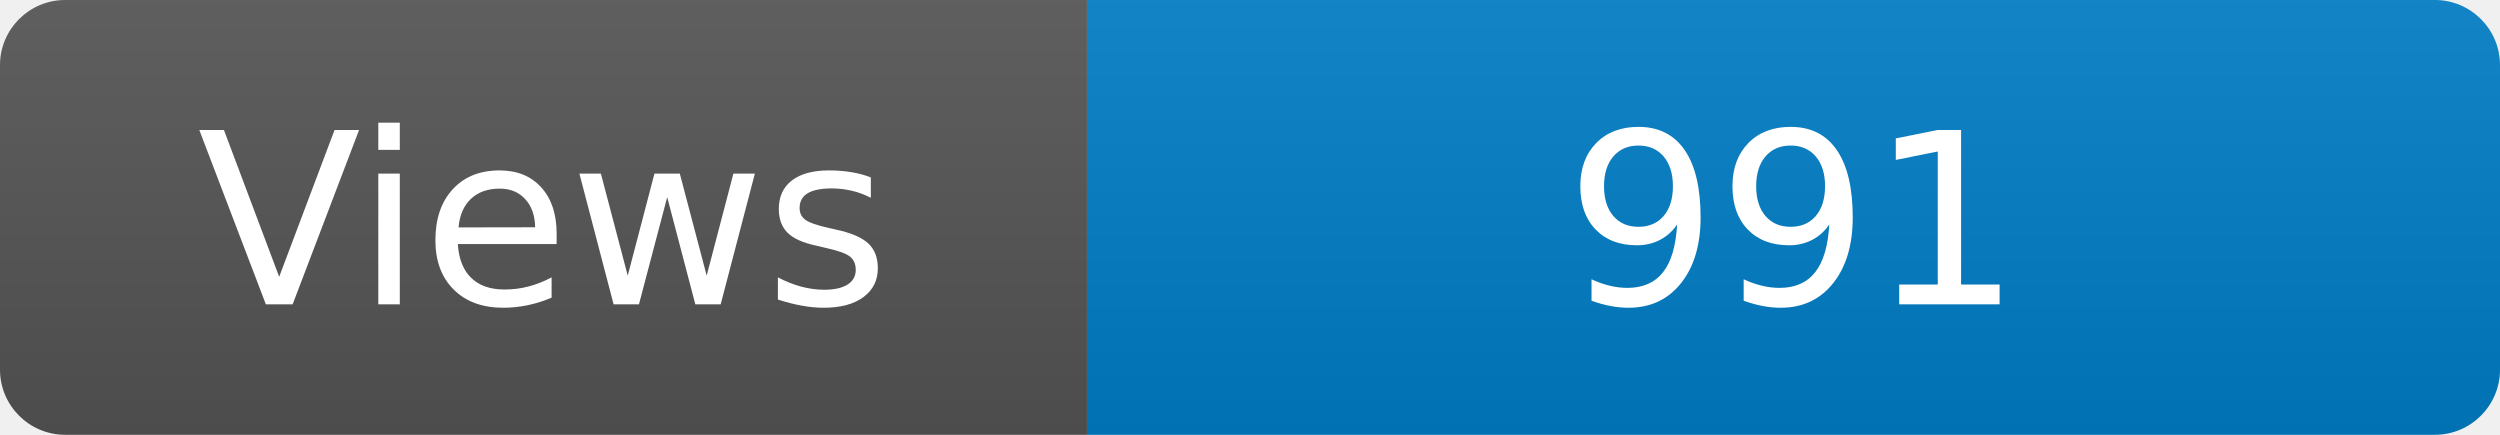
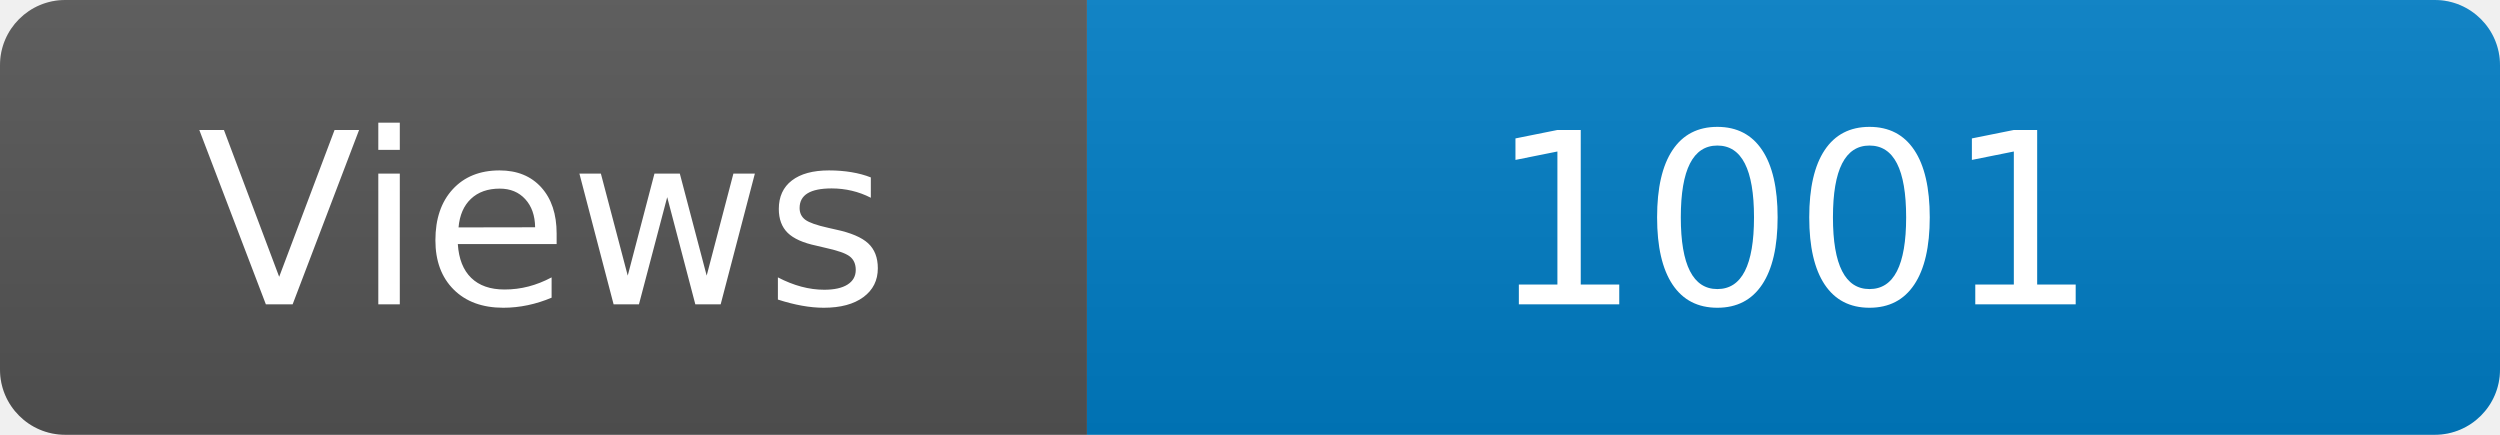
<svg xmlns="http://www.w3.org/2000/svg" width="115" height="20" role="img" aria-label="Maintained?: yes">
  <linearGradient id="s" x2="0" y2="100%">
    <stop offset="0" stop-color="#bbb" stop-opacity=".1" />
    <stop offset="1" stop-opacity=".1" />
  </linearGradient>
  <clipPath id="r">
    <rect width="115" height="20" rx="3" fill="#fff" />
  </clipPath>
  <g clip-path="url(#r)">
    <rect width="50" height="20" fill="#555" />
    <rect x="50" width="160" height="20" fill="#007ec6" />
    <rect width="115" height="20" fill="url(#s)" />
  </g>
  <g fill="#fff" text-anchor="middle" font-family="Verdana,Geneva,DejaVu Sans,sans-serif" font-size="110">
    <text x="250" y="140" transform="scale(.1)" fill="#fff">Views</text>
-     <text x="825" y="140" transform="scale(.1)" fill="#fff">991</text>
+     <text x="825" y="140" transform="scale(.1)" fill="#fff">1001</text>
  </g>
</svg>
